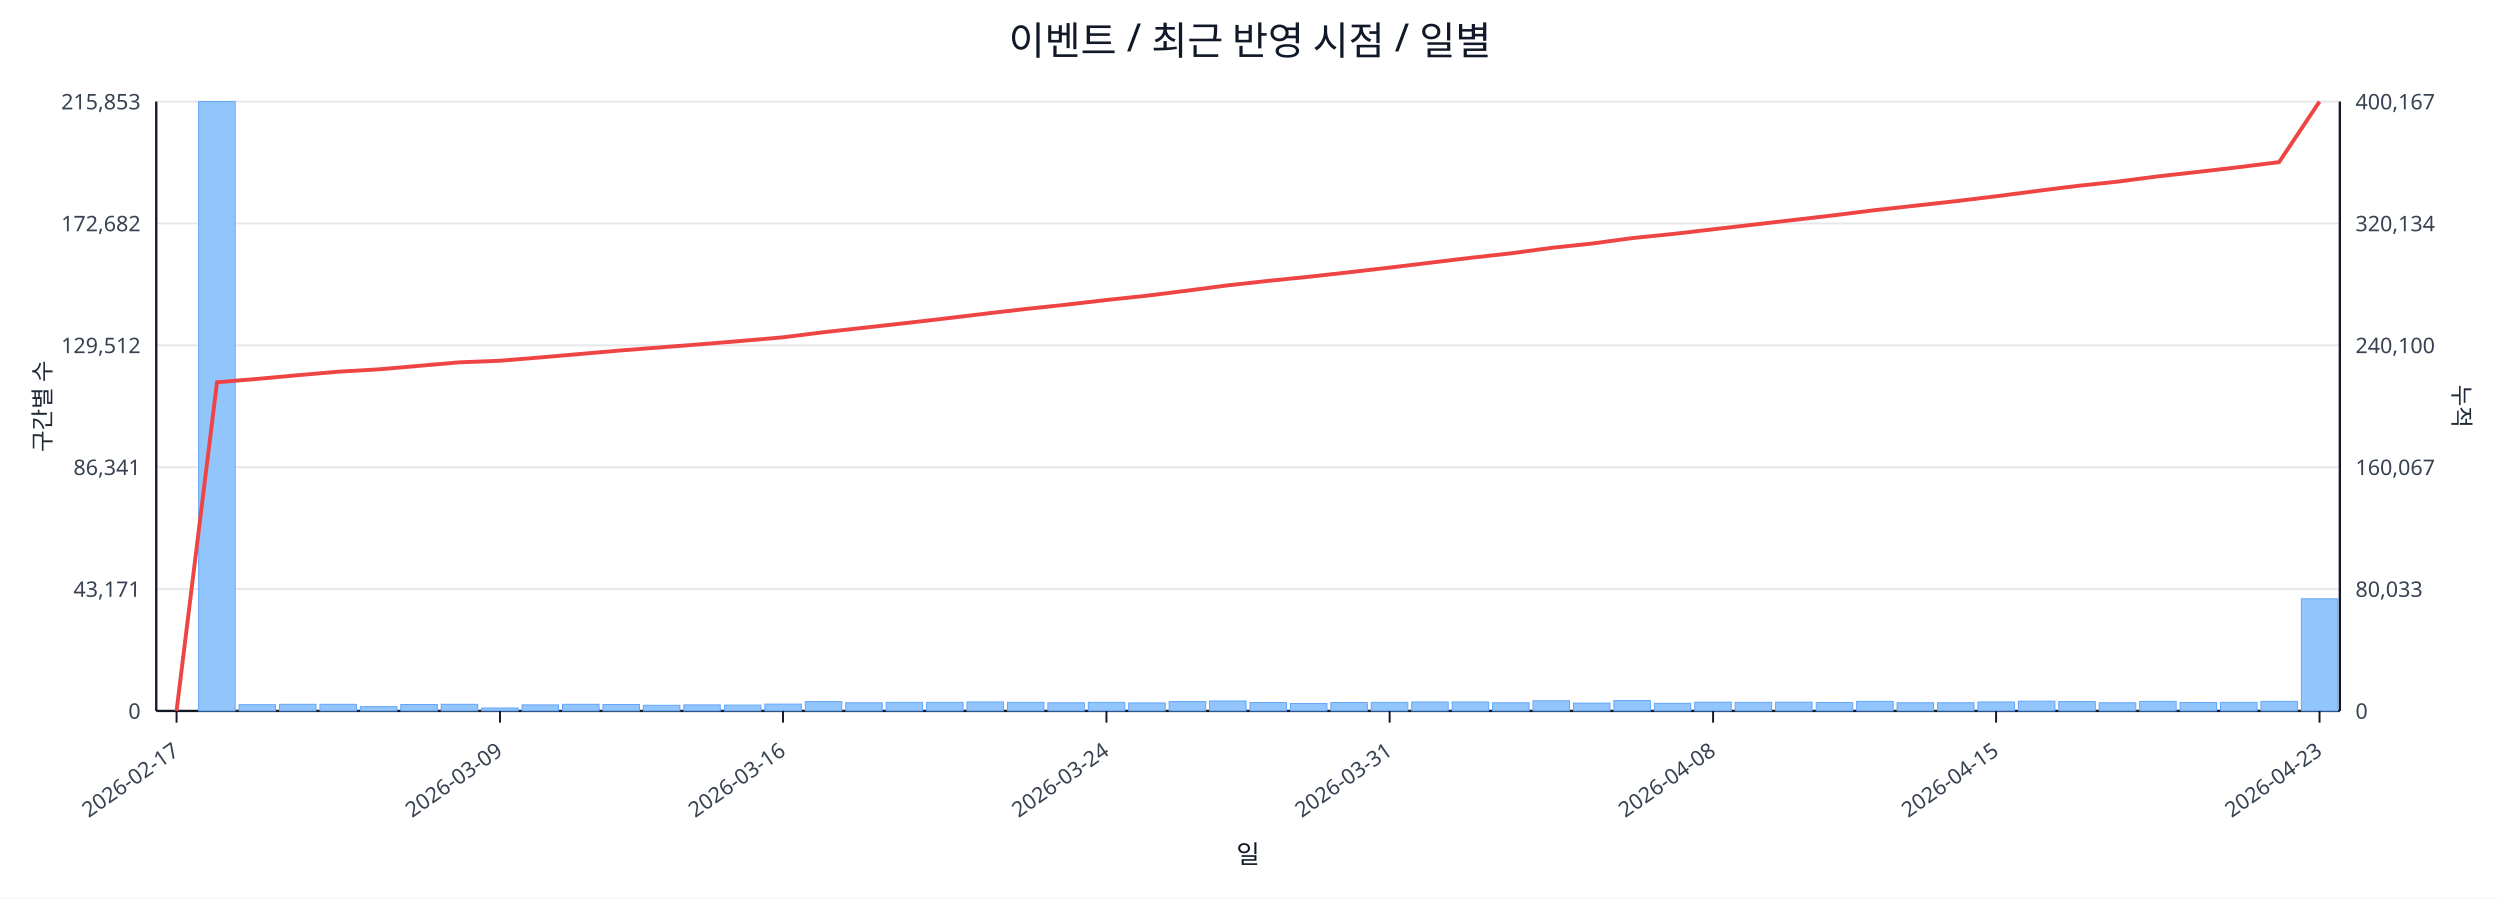
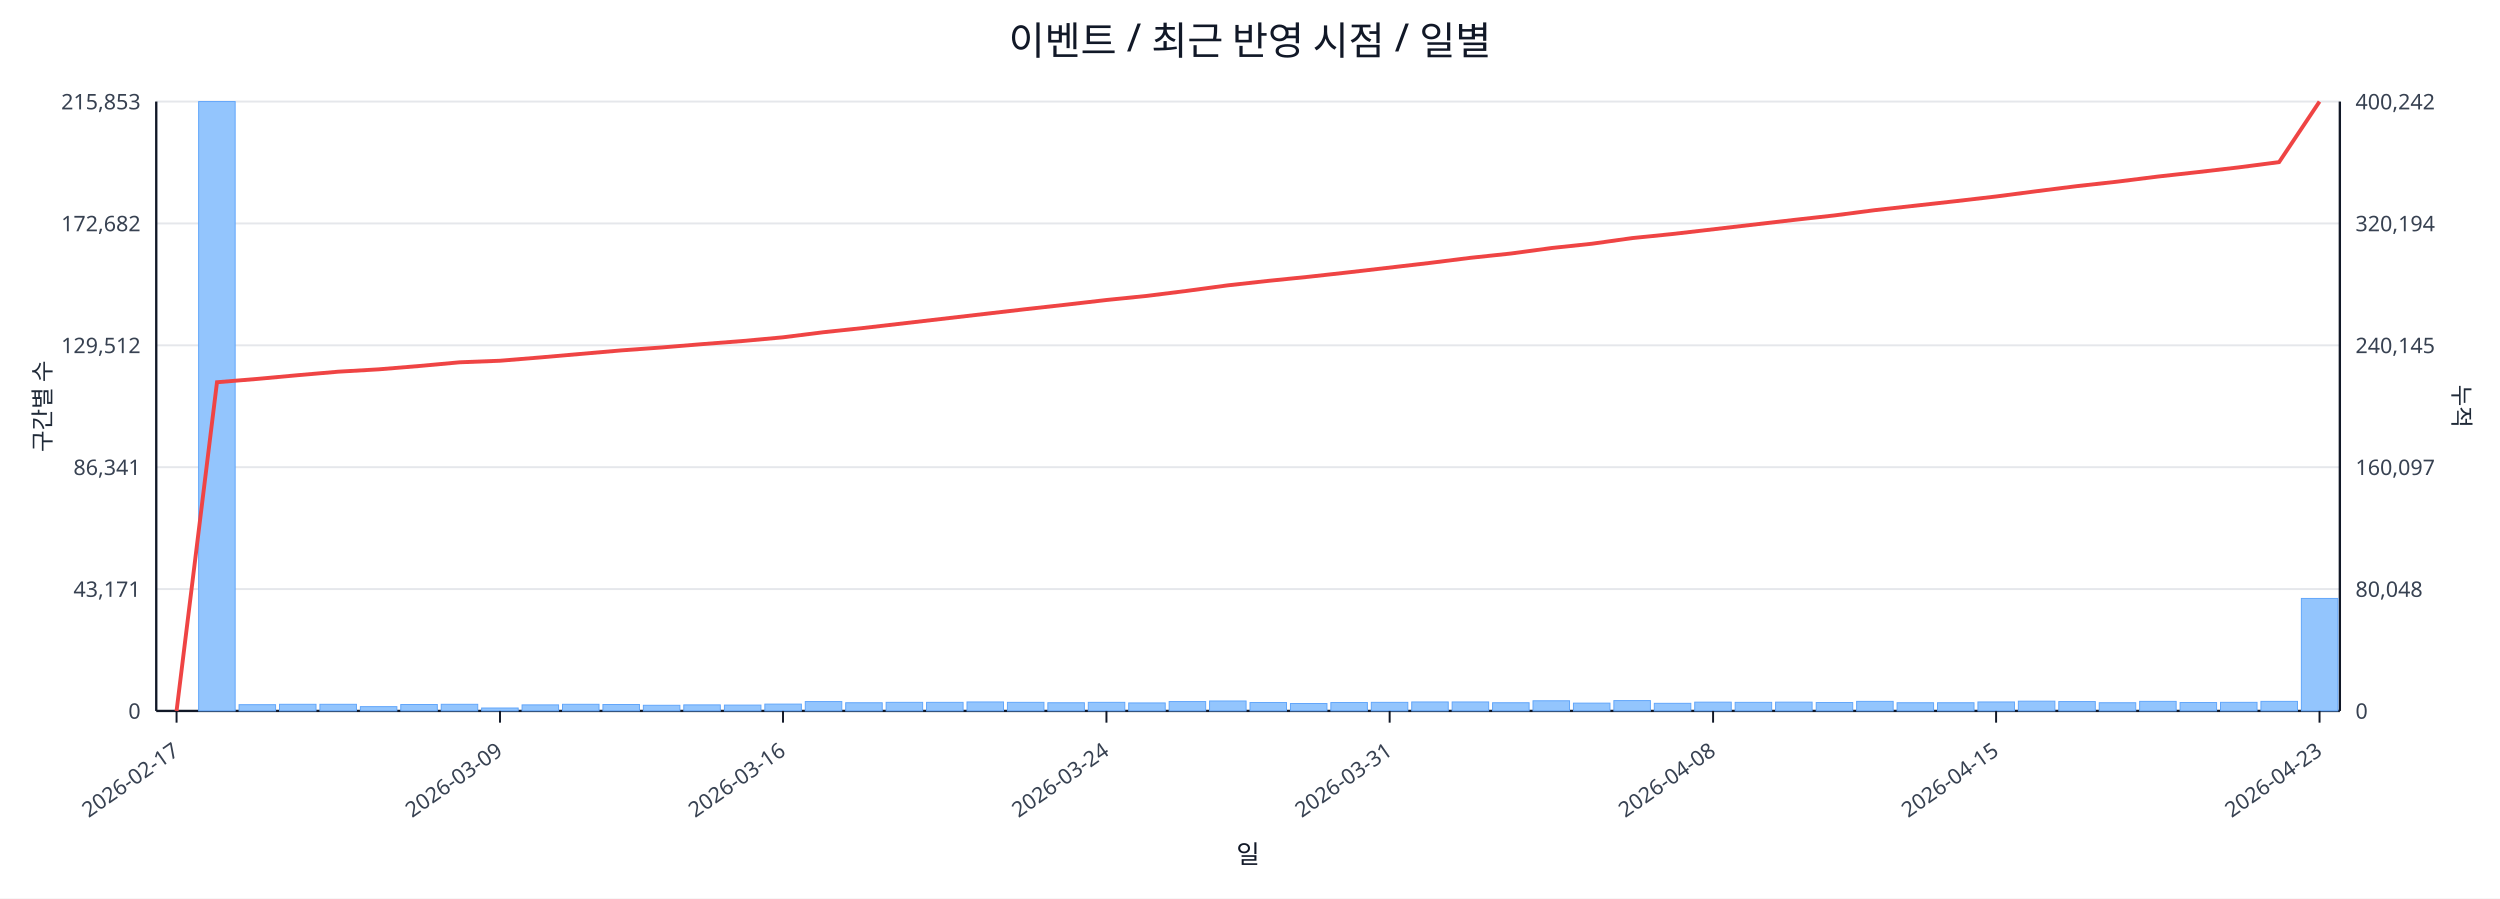
<svg xmlns="http://www.w3.org/2000/svg" width="1280" height="460" viewBox="0 0 1280 460">
  <rect x="0" y="0" width="100%" height="100%" fill="#ffffff" />
  <text x="640.0" y="28" font-size="20" text-anchor="middle" font-family="sans-serif" fill="#111827">이벤트 / 최근 반영 시점 / 일별</text>
  <line x1="80.0" y1="52.0" x2="1198.0" y2="52.0" stroke="#e5e7eb" stroke-width="1" />
  <text x="72.0" y="56.0" font-size="11" text-anchor="end" font-family="sans-serif" fill="#374151">215,853</text>
-   <text x="1206.0" y="56.0" font-size="11" text-anchor="start" font-family="sans-serif" fill="#374151">400,167</text>
+   <text x="1206.0" y="56.0" font-size="11" text-anchor="start" font-family="sans-serif" fill="#374151">400,242</text>
  <line x1="80.0" y1="114.4" x2="1198.0" y2="114.4" stroke="#e5e7eb" stroke-width="1" />
  <text x="72.0" y="118.4" font-size="11" text-anchor="end" font-family="sans-serif" fill="#374151">172,682</text>
-   <text x="1206.0" y="118.4" font-size="11" text-anchor="start" font-family="sans-serif" fill="#374151">320,134</text>
+   <text x="1206.0" y="118.4" font-size="11" text-anchor="start" font-family="sans-serif" fill="#374151">320,194</text>
  <line x1="80.0" y1="176.8" x2="1198.0" y2="176.8" stroke="#e5e7eb" stroke-width="1" />
  <text x="72.0" y="180.8" font-size="11" text-anchor="end" font-family="sans-serif" fill="#374151">129,512</text>
-   <text x="1206.0" y="180.8" font-size="11" text-anchor="start" font-family="sans-serif" fill="#374151">240,100</text>
+   <text x="1206.0" y="180.8" font-size="11" text-anchor="start" font-family="sans-serif" fill="#374151">240,145</text>
  <line x1="80.0" y1="239.2" x2="1198.0" y2="239.2" stroke="#e5e7eb" stroke-width="1" />
  <text x="72.0" y="243.2" font-size="11" text-anchor="end" font-family="sans-serif" fill="#374151">86,341</text>
-   <text x="1206.0" y="243.2" font-size="11" text-anchor="start" font-family="sans-serif" fill="#374151">160,067</text>
+   <text x="1206.0" y="243.2" font-size="11" text-anchor="start" font-family="sans-serif" fill="#374151">160,097</text>
  <line x1="80.0" y1="301.6" x2="1198.0" y2="301.6" stroke="#e5e7eb" stroke-width="1" />
  <text x="72.0" y="305.6" font-size="11" text-anchor="end" font-family="sans-serif" fill="#374151">43,171</text>
-   <text x="1206.0" y="305.6" font-size="11" text-anchor="start" font-family="sans-serif" fill="#374151">80,033</text>
+   <text x="1206.0" y="305.6" font-size="11" text-anchor="start" font-family="sans-serif" fill="#374151">80,048</text>
  <line x1="80.0" y1="364.0" x2="1198.0" y2="364.0" stroke="#e5e7eb" stroke-width="1" />
  <text x="72.0" y="368.0" font-size="11" text-anchor="end" font-family="sans-serif" fill="#374151">0</text>
  <text x="1206.0" y="368.0" font-size="11" text-anchor="start" font-family="sans-serif" fill="#374151">0</text>
  <line x1="80.0" y1="364.0" x2="1198.0" y2="364.0" stroke="#111827" stroke-width="1.2" />
  <line x1="80.0" y1="52.0" x2="80.0" y2="364.0" stroke="#111827" stroke-width="1.2" />
  <line x1="1198.0" y1="52.0" x2="1198.0" y2="364.0" stroke="#111827" stroke-width="1.2" />
  <rect x="81.0" y="364.0" width="18.7" height="0.0" fill="#93c5fd" stroke="#60a5fa" stroke-width="0.5" />
  <rect x="101.7" y="52.0" width="18.7" height="312.0" fill="#93c5fd" stroke="#60a5fa" stroke-width="0.5" />
  <rect x="122.4" y="360.8" width="18.7" height="3.2" fill="#93c5fd" stroke="#60a5fa" stroke-width="0.5" />
  <rect x="143.1" y="360.6" width="18.7" height="3.4" fill="#93c5fd" stroke="#60a5fa" stroke-width="0.5" />
  <rect x="163.8" y="360.6" width="18.7" height="3.4" fill="#93c5fd" stroke="#60a5fa" stroke-width="0.5" />
  <rect x="184.5" y="361.8" width="18.7" height="2.2" fill="#93c5fd" stroke="#60a5fa" stroke-width="0.5" />
  <rect x="205.2" y="360.7" width="18.7" height="3.3" fill="#93c5fd" stroke="#60a5fa" stroke-width="0.5" />
  <rect x="225.9" y="360.6" width="18.7" height="3.4" fill="#93c5fd" stroke="#60a5fa" stroke-width="0.5" />
  <rect x="246.6" y="362.5" width="18.7" height="1.5" fill="#93c5fd" stroke="#60a5fa" stroke-width="0.5" />
  <rect x="267.3" y="360.9" width="18.7" height="3.1" fill="#93c5fd" stroke="#60a5fa" stroke-width="0.5" />
  <rect x="288.0" y="360.6" width="18.7" height="3.4" fill="#93c5fd" stroke="#60a5fa" stroke-width="0.5" />
  <rect x="308.7" y="360.7" width="18.7" height="3.3" fill="#93c5fd" stroke="#60a5fa" stroke-width="0.5" />
  <rect x="329.4" y="361.1" width="18.7" height="2.9" fill="#93c5fd" stroke="#60a5fa" stroke-width="0.5" />
  <rect x="350.1" y="360.9" width="18.7" height="3.1" fill="#93c5fd" stroke="#60a5fa" stroke-width="0.5" />
  <rect x="370.9" y="361.0" width="18.7" height="3.0" fill="#93c5fd" stroke="#60a5fa" stroke-width="0.5" />
  <rect x="391.6" y="360.5" width="18.7" height="3.5" fill="#93c5fd" stroke="#60a5fa" stroke-width="0.5" />
  <rect x="412.3" y="359.2" width="18.7" height="4.8" fill="#93c5fd" stroke="#60a5fa" stroke-width="0.5" />
  <rect x="433.0" y="359.8" width="18.7" height="4.2" fill="#93c5fd" stroke="#60a5fa" stroke-width="0.5" />
  <rect x="453.7" y="359.6" width="18.7" height="4.4" fill="#93c5fd" stroke="#60a5fa" stroke-width="0.5" />
  <rect x="474.4" y="359.6" width="18.7" height="4.4" fill="#93c5fd" stroke="#60a5fa" stroke-width="0.5" />
  <rect x="495.1" y="359.4" width="18.7" height="4.6" fill="#93c5fd" stroke="#60a5fa" stroke-width="0.5" />
  <rect x="515.8" y="359.6" width="18.7" height="4.4" fill="#93c5fd" stroke="#60a5fa" stroke-width="0.5" />
  <rect x="536.5" y="359.8" width="18.7" height="4.2" fill="#93c5fd" stroke="#60a5fa" stroke-width="0.5" />
  <rect x="557.2" y="359.6" width="18.7" height="4.4" fill="#93c5fd" stroke="#60a5fa" stroke-width="0.5" />
  <rect x="577.9" y="359.9" width="18.7" height="4.1" fill="#93c5fd" stroke="#60a5fa" stroke-width="0.5" />
  <rect x="598.6" y="359.2" width="18.7" height="4.8" fill="#93c5fd" stroke="#60a5fa" stroke-width="0.5" />
  <rect x="619.3" y="358.9" width="18.7" height="5.1" fill="#93c5fd" stroke="#60a5fa" stroke-width="0.5" />
  <rect x="640.0" y="359.7" width="18.7" height="4.3" fill="#93c5fd" stroke="#60a5fa" stroke-width="0.5" />
  <rect x="660.7" y="360.2" width="18.7" height="3.8" fill="#93c5fd" stroke="#60a5fa" stroke-width="0.5" />
  <rect x="681.4" y="359.7" width="18.7" height="4.3" fill="#93c5fd" stroke="#60a5fa" stroke-width="0.5" />
  <rect x="702.1" y="359.6" width="18.7" height="4.4" fill="#93c5fd" stroke="#60a5fa" stroke-width="0.5" />
  <rect x="722.8" y="359.4" width="18.7" height="4.6" fill="#93c5fd" stroke="#60a5fa" stroke-width="0.5" />
  <rect x="743.5" y="359.4" width="18.7" height="4.6" fill="#93c5fd" stroke="#60a5fa" stroke-width="0.5" />
  <rect x="764.2" y="359.8" width="18.7" height="4.2" fill="#93c5fd" stroke="#60a5fa" stroke-width="0.5" />
  <rect x="784.9" y="358.8" width="18.7" height="5.2" fill="#93c5fd" stroke="#60a5fa" stroke-width="0.5" />
  <rect x="805.6" y="360.0" width="18.7" height="4.0" fill="#93c5fd" stroke="#60a5fa" stroke-width="0.5" />
  <rect x="826.3" y="358.7" width="18.7" height="5.3" fill="#93c5fd" stroke="#60a5fa" stroke-width="0.5" />
  <rect x="847.0" y="360.1" width="18.7" height="3.9" fill="#93c5fd" stroke="#60a5fa" stroke-width="0.5" />
  <rect x="867.7" y="359.5" width="18.7" height="4.5" fill="#93c5fd" stroke="#60a5fa" stroke-width="0.5" />
  <rect x="888.4" y="359.6" width="18.7" height="4.4" fill="#93c5fd" stroke="#60a5fa" stroke-width="0.5" />
  <rect x="909.1" y="359.5" width="18.7" height="4.5" fill="#93c5fd" stroke="#60a5fa" stroke-width="0.5" />
  <rect x="929.9" y="359.7" width="18.7" height="4.3" fill="#93c5fd" stroke="#60a5fa" stroke-width="0.5" />
  <rect x="950.6" y="359.1" width="18.7" height="4.9" fill="#93c5fd" stroke="#60a5fa" stroke-width="0.5" />
  <rect x="971.3" y="359.8" width="18.7" height="4.2" fill="#93c5fd" stroke="#60a5fa" stroke-width="0.5" />
  <rect x="992.0" y="359.8" width="18.7" height="4.2" fill="#93c5fd" stroke="#60a5fa" stroke-width="0.5" />
  <rect x="1012.7" y="359.4" width="18.7" height="4.6" fill="#93c5fd" stroke="#60a5fa" stroke-width="0.5" />
  <rect x="1033.4" y="359.0" width="18.7" height="5.0" fill="#93c5fd" stroke="#60a5fa" stroke-width="0.5" />
  <rect x="1054.1" y="359.2" width="18.7" height="4.8" fill="#93c5fd" stroke="#60a5fa" stroke-width="0.5" />
  <rect x="1074.8" y="359.8" width="18.7" height="4.2" fill="#93c5fd" stroke="#60a5fa" stroke-width="0.5" />
  <rect x="1095.5" y="359.1" width="18.7" height="4.9" fill="#93c5fd" stroke="#60a5fa" stroke-width="0.5" />
  <rect x="1116.2" y="359.7" width="18.7" height="4.3" fill="#93c5fd" stroke="#60a5fa" stroke-width="0.5" />
  <rect x="1136.9" y="359.6" width="18.7" height="4.4" fill="#93c5fd" stroke="#60a5fa" stroke-width="0.5" />
  <rect x="1157.6" y="359.1" width="18.7" height="4.9" fill="#93c5fd" stroke="#60a5fa" stroke-width="0.5" />
-   <rect x="1178.3" y="306.6" width="18.7" height="57.4" fill="#93c5fd" stroke="#60a5fa" stroke-width="0.5" />
-   <polyline fill="none" stroke="#ef4444" stroke-width="2" points="90.4,364.0 111.1,195.7 131.8,194.0 152.5,192.1 173.2,190.3 193.9,189.1 214.6,187.3 235.3,185.5 256.0,184.7 276.7,183.0 297.4,181.2 318.1,179.4 338.8,177.8 359.5,176.2 380.2,174.5 400.9,172.7 421.6,170.1 442.3,167.8 463.0,165.5 483.7,163.1 504.4,160.6 525.1,158.2 545.8,156.0 566.5,153.6 587.2,151.4 607.9,148.8 628.6,146.1 649.4,143.8 670.1,141.7 690.8,139.4 711.5,137.0 732.2,134.5 752.9,132.0 773.6,129.7 794.3,126.9 815.0,124.7 835.7,121.9 856.4,119.8 877.1,117.4 897.8,115.0 918.5,112.6 939.2,110.2 959.9,107.6 980.6,105.3 1001.3,103.0 1022.0,100.5 1042.7,97.8 1063.4,95.2 1084.1,93.0 1104.8,90.3 1125.5,88.0 1146.2,85.6 1166.9,83.0 1187.6,52.0" />
+   <rect x="1178.3" y="306.4" width="18.7" height="57.6" fill="#93c5fd" stroke="#60a5fa" stroke-width="0.5" />
+   <polyline fill="none" stroke="#ef4444" stroke-width="2" points="90.4,364.0 111.1,195.7 131.8,194.0 152.5,192.1 173.2,190.3 193.9,189.1 214.6,187.4 235.3,185.5 256.0,184.7 276.7,183.0 297.4,181.2 318.1,179.4 338.8,177.9 359.5,176.2 380.2,174.6 400.9,172.7 421.6,170.1 442.3,167.9 463.0,165.5 483.7,163.1 504.4,160.7 525.1,158.3 545.8,156.0 566.5,153.6 587.2,151.5 607.9,148.9 628.6,146.1 649.4,143.8 670.1,141.7 690.8,139.4 711.5,137.0 732.2,134.6 752.9,132.0 773.6,129.8 794.3,127.0 815.0,124.8 835.7,121.9 856.4,119.8 877.1,117.4 897.8,115.0 918.5,112.6 939.2,110.3 959.9,107.6 980.6,105.3 1001.3,103.0 1022.0,100.6 1042.7,97.9 1063.4,95.3 1084.1,93.0 1104.8,90.4 1125.5,88.1 1146.2,85.7 1166.9,83.0 1187.6,52.0" />
  <line x1="90.4" y1="364.0" x2="90.4" y2="370.0" stroke="#111827" stroke-width="1" />
  <text x="92.4" y="386.0" font-size="11" text-anchor="end" transform="rotate(-35 92.4 386.0)" font-family="sans-serif" fill="#374151">2026-02-17</text>
  <line x1="256.0" y1="364.0" x2="256.0" y2="370.0" stroke="#111827" stroke-width="1" />
  <text x="258.0" y="386.0" font-size="11" text-anchor="end" transform="rotate(-35 258.0 386.0)" font-family="sans-serif" fill="#374151">2026-03-09</text>
  <line x1="400.9" y1="364.0" x2="400.9" y2="370.0" stroke="#111827" stroke-width="1" />
  <text x="402.9" y="386.0" font-size="11" text-anchor="end" transform="rotate(-35 402.9 386.0)" font-family="sans-serif" fill="#374151">2026-03-16</text>
  <line x1="566.5" y1="364.0" x2="566.5" y2="370.0" stroke="#111827" stroke-width="1" />
  <text x="568.5" y="386.0" font-size="11" text-anchor="end" transform="rotate(-35 568.5 386.0)" font-family="sans-serif" fill="#374151">2026-03-24</text>
  <line x1="711.5" y1="364.0" x2="711.5" y2="370.0" stroke="#111827" stroke-width="1" />
  <text x="713.5" y="386.0" font-size="11" text-anchor="end" transform="rotate(-35 713.5 386.0)" font-family="sans-serif" fill="#374151">2026-03-31</text>
  <line x1="877.1" y1="364.0" x2="877.1" y2="370.0" stroke="#111827" stroke-width="1" />
  <text x="879.1" y="386.0" font-size="11" text-anchor="end" transform="rotate(-35 879.1 386.0)" font-family="sans-serif" fill="#374151">2026-04-08</text>
  <line x1="1022.0" y1="364.0" x2="1022.0" y2="370.0" stroke="#111827" stroke-width="1" />
  <text x="1024.0" y="386.0" font-size="11" text-anchor="end" transform="rotate(-35 1024.0 386.0)" font-family="sans-serif" fill="#374151">2026-04-15</text>
  <line x1="1187.6" y1="364.0" x2="1187.6" y2="370.0" stroke="#111827" stroke-width="1" />
  <text x="1189.6" y="386.0" font-size="11" text-anchor="end" transform="rotate(-35 1189.6 386.0)" font-family="sans-serif" fill="#374151">2026-04-23</text>
  <text x="26" y="208.0" font-size="12" transform="rotate(-90 26 208.0)" text-anchor="middle" font-family="sans-serif" fill="#1f2937">구간별 수</text>
  <text x="1256.0" y="208.0" font-size="12" transform="rotate(90 1256.0 208.0)" text-anchor="middle" font-family="sans-serif" fill="#1f2937">누적</text>
  <text x="639.0" y="442.0" font-size="13" text-anchor="middle" font-family="sans-serif" fill="#111827">일</text>
</svg>
